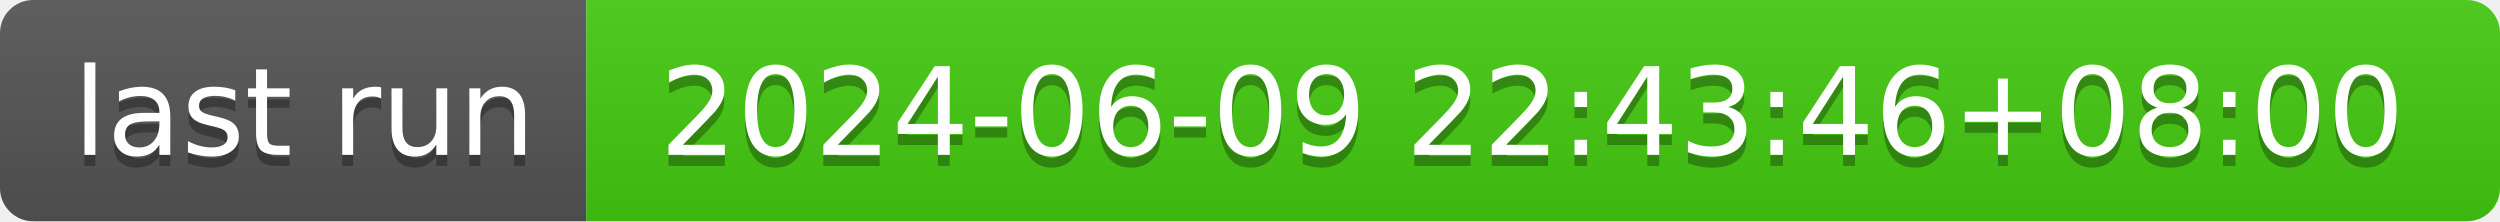
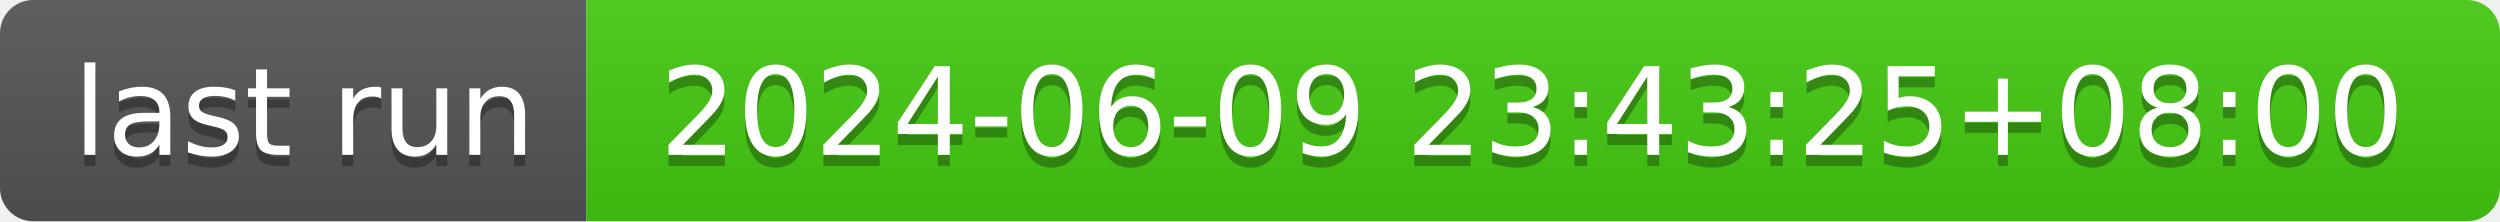
- <svg xmlns="http://www.w3.org/2000/svg" width="226" height="20" role="img" aria-label="last run: 2024-06-09 22:43:46+08:00">
+ <svg xmlns="http://www.w3.org/2000/svg" width="226" height="20" role="img" aria-label="last run: 2024-06-09 23:43:25+08:00">
  <linearGradient id="s" x2="0" y2="100%">
    <stop offset="0" stop-color="#bbb" stop-opacity=".1" />
    <stop offset="1" stop-opacity=".1" />
  </linearGradient>
  <clipPath id="r">
    <rect width="226" height="20" rx="3" fill="#fff" />
  </clipPath>
  <g clip-path="url(#r)">
    <rect width="53" height="20" fill="#555" />
    <rect x="53" width="173" height="20" fill="#4c1" />
    <rect width="226" height="20" fill="url(#s)" />
  </g>
  <g fill="#fff" text-anchor="middle" font-family="Verdana,Geneva,DejaVu Sans,sans-serif" text-rendering="geometricPrecision" font-size="110">
    <text aria-hidden="true" x="275" y="150" fill="#010101" fill-opacity=".3" transform="scale(.1)" textLength="430">last run</text>
    <text x="275" y="140" transform="scale(.1)" fill="#fff" textLength="430">last run</text>
-     <text aria-hidden="true" x="1385" y="150" fill="#010101" fill-opacity=".3" transform="scale(.1)" textLength="1630">2024-06-09 22:43:46+08:00</text>
-     <text x="1385" y="140" transform="scale(.1)" fill="#fff" textLength="1630">2024-06-09 22:43:46+08:00</text>
+     <text aria-hidden="true" x="1385" y="150" fill="#010101" fill-opacity=".3" transform="scale(.1)" textLength="1630">2024-06-09 23:43:25+08:00</text>
+     <text x="1385" y="140" transform="scale(.1)" fill="#fff" textLength="1630">2024-06-09 23:43:25+08:00</text>
  </g>
</svg>
